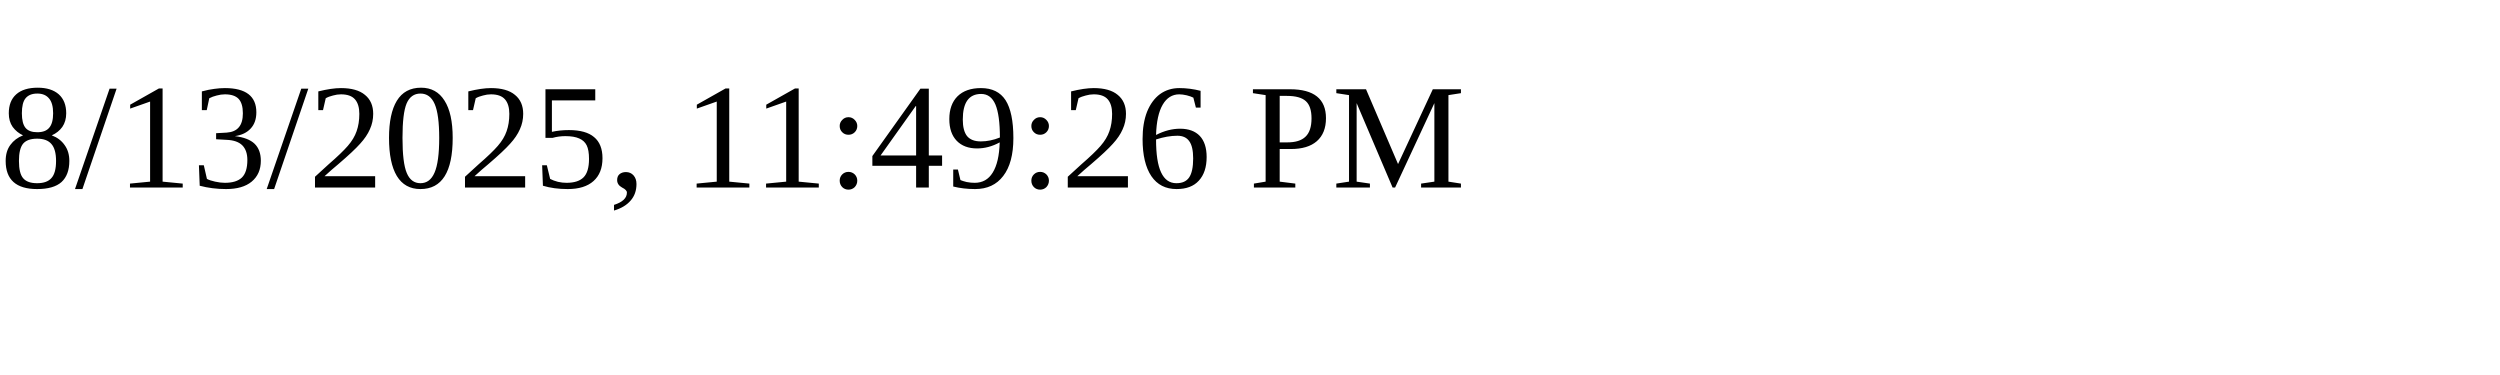
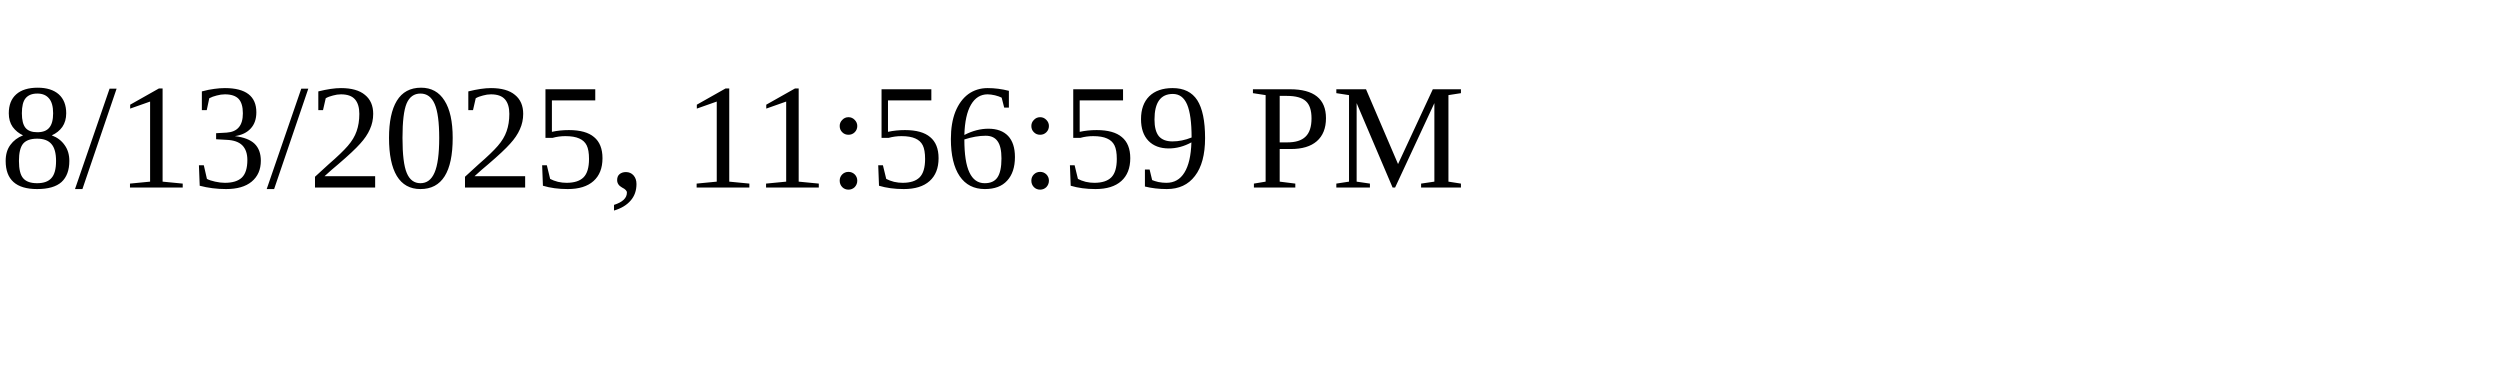
<svg xmlns="http://www.w3.org/2000/svg" height="30" width="200">
-   <text x="0" y="15">8/13/2025, 11:49:26 PM</text>
+   <text x="0" y="15">8/13/2025, 11:56:59 PM</text>
</svg>
